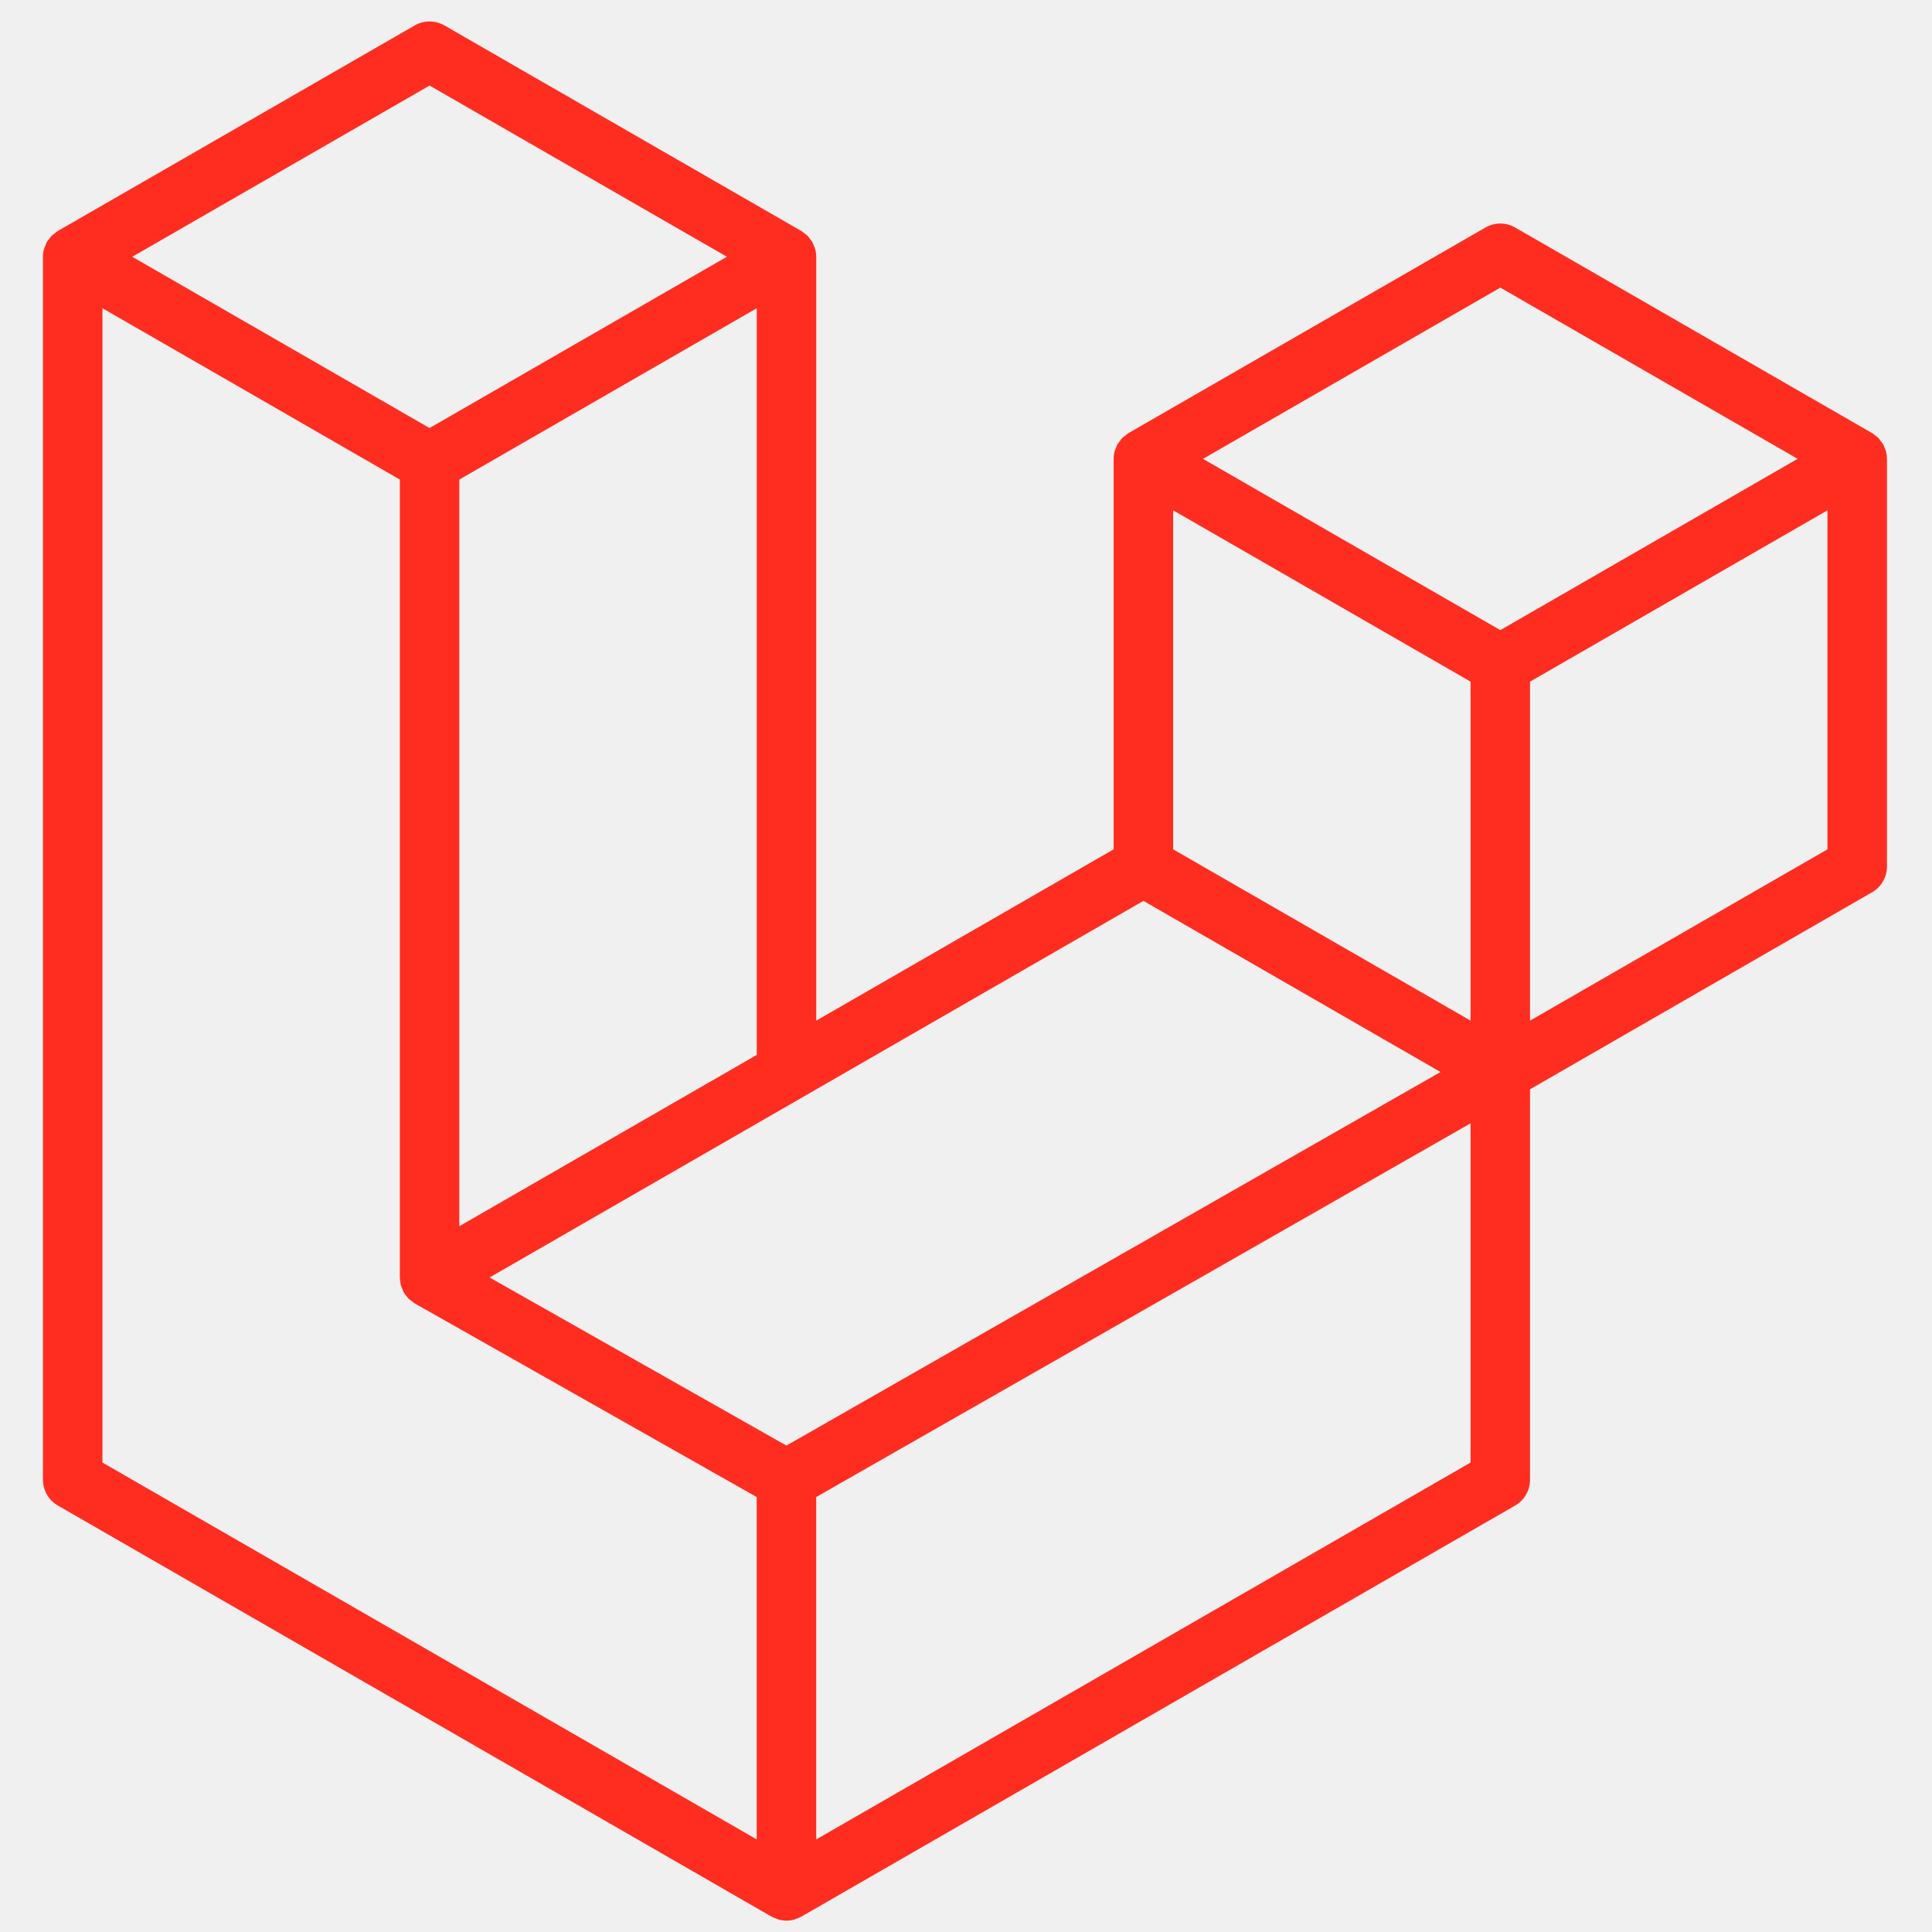
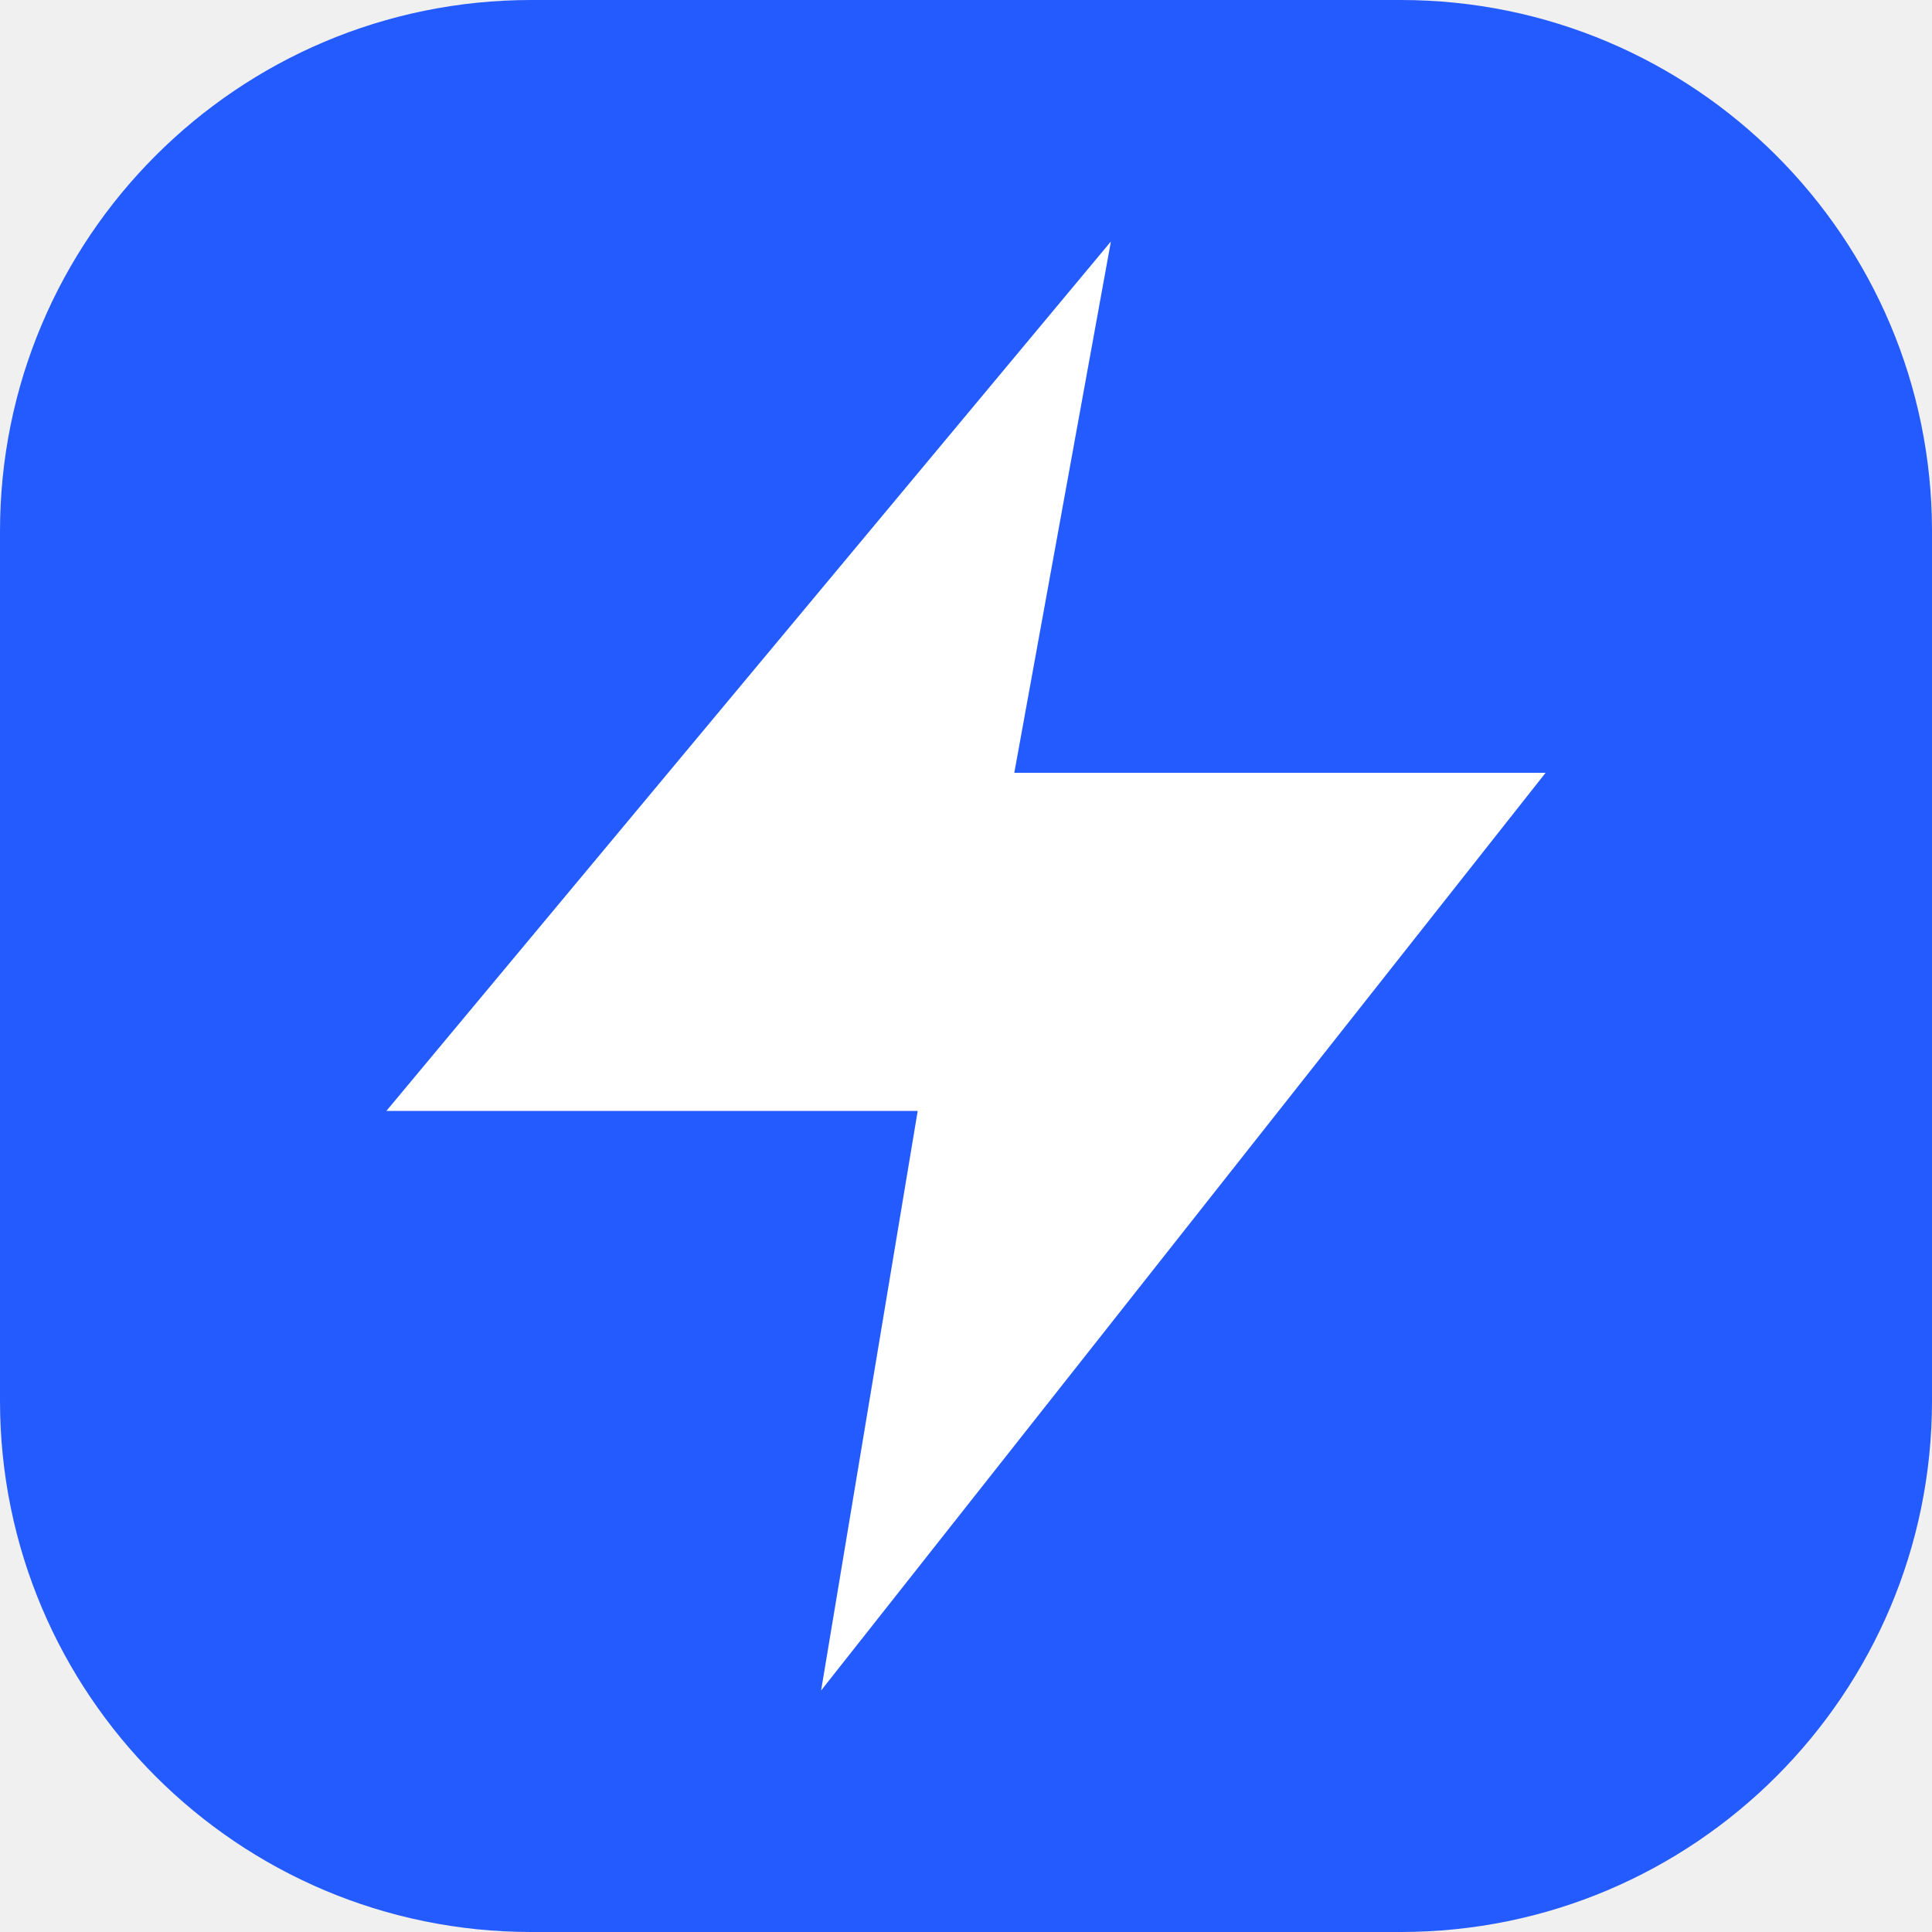
- <svg xmlns="http://www.w3.org/2000/svg" width="166" height="166" viewBox="0 0 166 166" fill="none">
-   <path fill-rule="evenodd" clip-rule="evenodd" d="M162.041 38.759C162.099 38.977 162.129 39.201 162.13 39.426V74.452C162.13 74.902 162.011 75.344 161.786 75.733C161.561 76.122 161.237 76.444 160.847 76.668L131.462 93.594V127.141C131.462 128.054 130.977 128.897 130.186 129.357L68.847 164.683C68.707 164.763 68.554 164.814 68.401 164.868C68.343 164.887 68.289 164.922 68.228 164.938C67.8 165.051 67.349 165.051 66.92 164.938C66.85 164.919 66.786 164.881 66.719 164.855C66.579 164.804 66.432 164.76 66.298 164.683L4.972 129.357C4.583 129.133 4.259 128.81 4.034 128.421C3.808 128.032 3.69 127.591 3.689 127.141L3.689 22.063C3.689 21.834 3.721 21.61 3.779 21.393C3.798 21.32 3.843 21.253 3.868 21.179C3.916 21.045 3.961 20.908 4.031 20.783C4.079 20.7 4.149 20.633 4.206 20.557C4.28 20.454 4.347 20.349 4.433 20.26C4.506 20.186 4.602 20.132 4.685 20.068C4.778 19.992 4.861 19.909 4.966 19.848L35.633 2.185C36.022 1.961 36.462 1.844 36.91 1.844C37.358 1.844 37.798 1.961 38.186 2.185L68.851 19.848H68.857C68.959 19.912 69.045 19.992 69.138 20.065C69.221 20.129 69.313 20.186 69.387 20.257C69.476 20.349 69.54 20.454 69.616 20.557C69.671 20.633 69.744 20.7 69.789 20.783C69.862 20.911 69.904 21.045 69.955 21.179C69.98 21.253 70.025 21.32 70.044 21.396C70.103 21.614 70.133 21.838 70.133 22.063V87.694L95.686 72.974V39.423C95.686 39.2 95.718 38.973 95.775 38.759C95.798 38.683 95.839 38.615 95.865 38.542C95.916 38.408 95.96 38.271 96.031 38.146C96.079 38.063 96.149 37.996 96.203 37.92C96.279 37.818 96.343 37.712 96.433 37.623C96.506 37.549 96.599 37.495 96.681 37.431C96.777 37.355 96.86 37.272 96.962 37.211L127.633 19.548C128.021 19.324 128.461 19.206 128.91 19.206C129.358 19.206 129.798 19.324 130.186 19.548L160.85 37.211C160.959 37.275 161.042 37.355 161.137 37.428C161.217 37.492 161.31 37.549 161.383 37.62C161.473 37.712 161.536 37.818 161.613 37.92C161.67 37.996 161.741 38.063 161.785 38.146C161.859 38.271 161.9 38.408 161.951 38.542C161.98 38.615 162.021 38.683 162.041 38.759ZM157.018 72.974V43.848L146.287 50.028L131.462 58.568V87.694L157.021 72.974H157.018ZM126.354 125.663V96.518L111.771 104.85L70.13 128.626V158.046L126.354 125.663ZM8.801 26.485V125.663L65.018 158.043V128.629L35.649 112L35.64 111.994L35.627 111.988C35.528 111.93 35.445 111.847 35.353 111.777C35.273 111.713 35.18 111.662 35.11 111.592L35.104 111.582C35.021 111.502 34.963 111.403 34.893 111.314C34.829 111.228 34.753 111.154 34.702 111.065L34.699 111.055C34.641 110.96 34.606 110.845 34.565 110.736C34.523 110.64 34.469 110.551 34.443 110.449C34.411 110.328 34.405 110.197 34.392 110.072C34.379 109.976 34.354 109.881 34.354 109.785V109.778V41.205L19.532 32.662L8.801 26.485ZM36.913 7.35L11.364 22.063L36.907 36.777L62.453 22.06L36.907 7.35H36.913ZM50.2 99.174L65.022 90.637V26.485L54.291 32.665L39.466 41.205V105.357L50.2 99.174ZM128.91 24.713L103.363 39.426L128.91 54.14L154.453 39.423L128.91 24.713ZM126.354 58.568L111.529 50.028L100.798 43.848V72.974L115.619 81.511L126.354 87.694V58.568ZM67.571 124.205L105.042 102.803L123.772 92.109L98.245 77.405L68.854 94.334L42.066 109.762L67.571 124.205Z" fill="#FF2D20" />
+ <svg xmlns="http://www.w3.org/2000/svg" viewBox="0 0 40 40">
+   <rect width="40" height="40" rx="11" fill="#245bff" />
+   <path d="m23 5-15 18h11l-2 12 15-19H21Z" fill="white" />
</svg>
